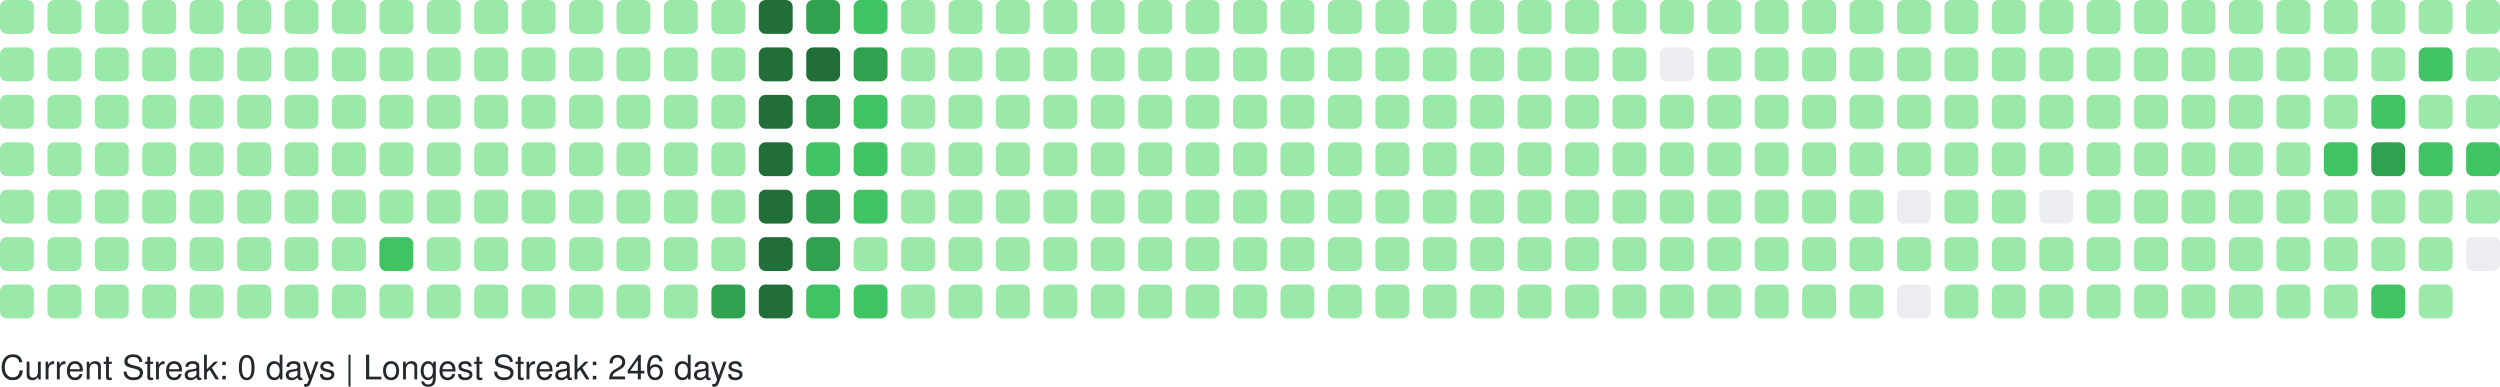
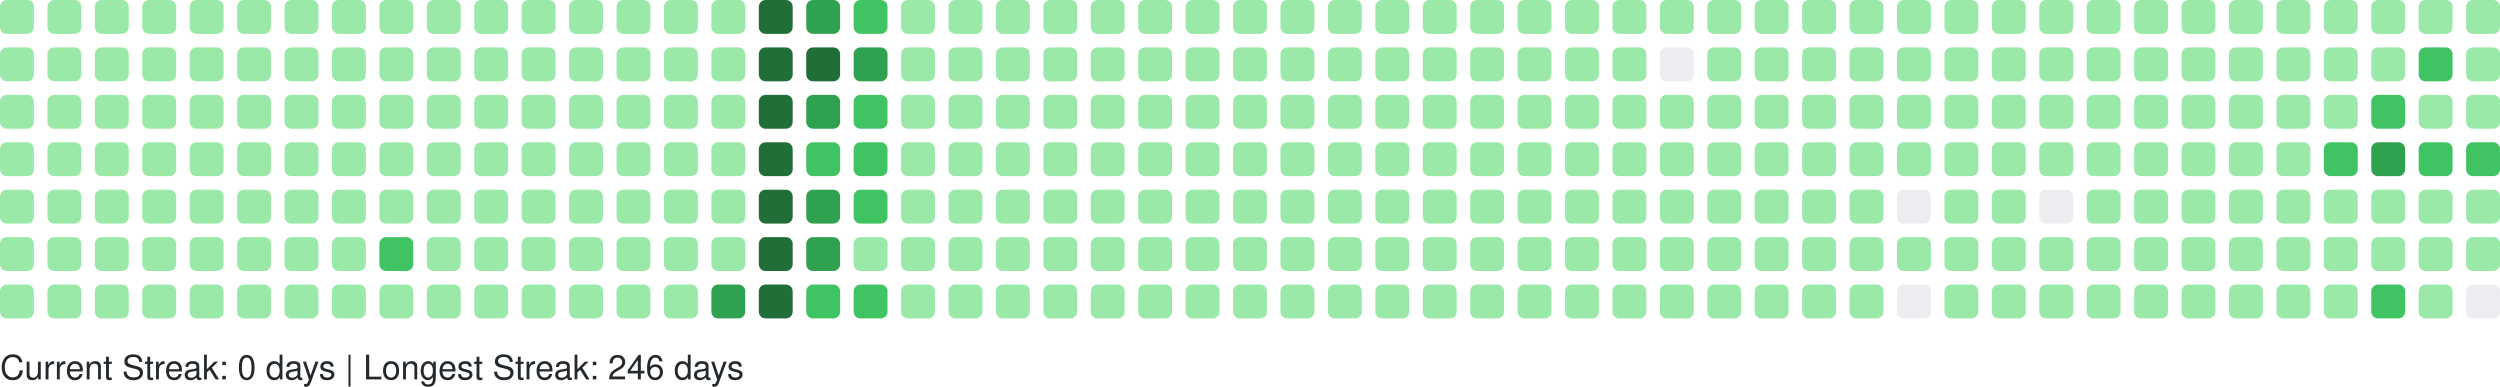
<svg xmlns="http://www.w3.org/2000/svg" width="738" height="114" viewBox="0 0 738 114" role="img" aria-label="GitHub Contributions Heatmap">
  <style>
    text { font-family: -apple-system, BlinkMacSystemFont, "Segoe UI", Helvetica, Arial, sans-serif; font-size: 10px; fill: #24292e; }
  </style>
  <g>
    <rect x="0" y="0" width="10" height="10" rx="2" ry="2" fill="#9be9a8" role="img" aria-label="1 contributions on 2025-10-26">
      </rect>
    <rect x="0" y="14" width="10" height="10" rx="2" ry="2" fill="#9be9a8" role="img" aria-label="1 contributions on 2025-10-27">
      </rect>
    <rect x="0" y="28" width="10" height="10" rx="2" ry="2" fill="#9be9a8" role="img" aria-label="2 contributions on 2025-10-28">
      </rect>
    <rect x="0" y="42" width="10" height="10" rx="2" ry="2" fill="#9be9a8" role="img" aria-label="1 contributions on 2025-10-29">
      </rect>
    <rect x="0" y="56" width="10" height="10" rx="2" ry="2" fill="#9be9a8" role="img" aria-label="2 contributions on 2025-10-30">
      </rect>
    <rect x="0" y="70" width="10" height="10" rx="2" ry="2" fill="#9be9a8" role="img" aria-label="1 contributions on 2025-10-31">
      </rect>
    <rect x="0" y="84" width="10" height="10" rx="2" ry="2" fill="#9be9a8" role="img" aria-label="6 contributions on 2025-11-01">
      </rect>
    <rect x="14" y="0" width="10" height="10" rx="2" ry="2" fill="#9be9a8" role="img" aria-label="1 contributions on 2025-11-02">
      </rect>
    <rect x="14" y="14" width="10" height="10" rx="2" ry="2" fill="#9be9a8" role="img" aria-label="1 contributions on 2025-11-03">
      </rect>
    <rect x="14" y="28" width="10" height="10" rx="2" ry="2" fill="#9be9a8" role="img" aria-label="2 contributions on 2025-11-04">
      </rect>
    <rect x="14" y="42" width="10" height="10" rx="2" ry="2" fill="#9be9a8" role="img" aria-label="1 contributions on 2025-11-05">
      </rect>
    <rect x="14" y="56" width="10" height="10" rx="2" ry="2" fill="#9be9a8" role="img" aria-label="1 contributions on 2025-11-06">
      </rect>
    <rect x="14" y="70" width="10" height="10" rx="2" ry="2" fill="#9be9a8" role="img" aria-label="1 contributions on 2025-11-07">
      </rect>
    <rect x="14" y="84" width="10" height="10" rx="2" ry="2" fill="#9be9a8" role="img" aria-label="1 contributions on 2025-11-08">
      </rect>
    <rect x="28" y="0" width="10" height="10" rx="2" ry="2" fill="#9be9a8" role="img" aria-label="2 contributions on 2025-11-09">
      </rect>
    <rect x="28" y="14" width="10" height="10" rx="2" ry="2" fill="#9be9a8" role="img" aria-label="1 contributions on 2025-11-10">
      </rect>
    <rect x="28" y="28" width="10" height="10" rx="2" ry="2" fill="#9be9a8" role="img" aria-label="1 contributions on 2025-11-11">
      </rect>
    <rect x="28" y="42" width="10" height="10" rx="2" ry="2" fill="#9be9a8" role="img" aria-label="1 contributions on 2025-11-12">
      </rect>
    <rect x="28" y="56" width="10" height="10" rx="2" ry="2" fill="#9be9a8" role="img" aria-label="1 contributions on 2025-11-13">
      </rect>
    <rect x="28" y="70" width="10" height="10" rx="2" ry="2" fill="#9be9a8" role="img" aria-label="11 contributions on 2025-11-14">
      </rect>
    <rect x="28" y="84" width="10" height="10" rx="2" ry="2" fill="#9be9a8" role="img" aria-label="1 contributions on 2025-11-15">
      </rect>
    <rect x="42" y="0" width="10" height="10" rx="2" ry="2" fill="#9be9a8" role="img" aria-label="2 contributions on 2025-11-16">
      </rect>
    <rect x="42" y="14" width="10" height="10" rx="2" ry="2" fill="#9be9a8" role="img" aria-label="2 contributions on 2025-11-17">
      </rect>
    <rect x="42" y="28" width="10" height="10" rx="2" ry="2" fill="#9be9a8" role="img" aria-label="1 contributions on 2025-11-18">
      </rect>
    <rect x="42" y="42" width="10" height="10" rx="2" ry="2" fill="#9be9a8" role="img" aria-label="2 contributions on 2025-11-19">
      </rect>
    <rect x="42" y="56" width="10" height="10" rx="2" ry="2" fill="#9be9a8" role="img" aria-label="1 contributions on 2025-11-20">
      </rect>
    <rect x="42" y="70" width="10" height="10" rx="2" ry="2" fill="#9be9a8" role="img" aria-label="1 contributions on 2025-11-21">
      </rect>
    <rect x="42" y="84" width="10" height="10" rx="2" ry="2" fill="#9be9a8" role="img" aria-label="1 contributions on 2025-11-22">
      </rect>
    <rect x="56" y="0" width="10" height="10" rx="2" ry="2" fill="#9be9a8" role="img" aria-label="1 contributions on 2025-11-23">
      </rect>
    <rect x="56" y="14" width="10" height="10" rx="2" ry="2" fill="#9be9a8" role="img" aria-label="2 contributions on 2025-11-24">
      </rect>
    <rect x="56" y="28" width="10" height="10" rx="2" ry="2" fill="#9be9a8" role="img" aria-label="1 contributions on 2025-11-25">
      </rect>
    <rect x="56" y="42" width="10" height="10" rx="2" ry="2" fill="#9be9a8" role="img" aria-label="1 contributions on 2025-11-26">
      </rect>
    <rect x="56" y="56" width="10" height="10" rx="2" ry="2" fill="#9be9a8" role="img" aria-label="1 contributions on 2025-11-27">
      </rect>
    <rect x="56" y="70" width="10" height="10" rx="2" ry="2" fill="#9be9a8" role="img" aria-label="1 contributions on 2025-11-28">
      </rect>
    <rect x="56" y="84" width="10" height="10" rx="2" ry="2" fill="#9be9a8" role="img" aria-label="1 contributions on 2025-11-29">
      </rect>
    <rect x="70" y="0" width="10" height="10" rx="2" ry="2" fill="#9be9a8" role="img" aria-label="1 contributions on 2025-11-30">
      </rect>
    <rect x="70" y="14" width="10" height="10" rx="2" ry="2" fill="#9be9a8" role="img" aria-label="2 contributions on 2025-12-01">
      </rect>
    <rect x="70" y="28" width="10" height="10" rx="2" ry="2" fill="#9be9a8" role="img" aria-label="1 contributions on 2025-12-02">
      </rect>
    <rect x="70" y="42" width="10" height="10" rx="2" ry="2" fill="#9be9a8" role="img" aria-label="1 contributions on 2025-12-03">
      </rect>
    <rect x="70" y="56" width="10" height="10" rx="2" ry="2" fill="#9be9a8" role="img" aria-label="1 contributions on 2025-12-04">
      </rect>
    <rect x="70" y="70" width="10" height="10" rx="2" ry="2" fill="#9be9a8" role="img" aria-label="2 contributions on 2025-12-05">
      </rect>
    <rect x="70" y="84" width="10" height="10" rx="2" ry="2" fill="#9be9a8" role="img" aria-label="1 contributions on 2025-12-06">
      </rect>
    <rect x="84" y="0" width="10" height="10" rx="2" ry="2" fill="#9be9a8" role="img" aria-label="1 contributions on 2025-12-07">
      </rect>
    <rect x="84" y="14" width="10" height="10" rx="2" ry="2" fill="#9be9a8" role="img" aria-label="1 contributions on 2025-12-08">
      </rect>
    <rect x="84" y="28" width="10" height="10" rx="2" ry="2" fill="#9be9a8" role="img" aria-label="1 contributions on 2025-12-09">
      </rect>
    <rect x="84" y="42" width="10" height="10" rx="2" ry="2" fill="#9be9a8" role="img" aria-label="2 contributions on 2025-12-10">
      </rect>
    <rect x="84" y="56" width="10" height="10" rx="2" ry="2" fill="#9be9a8" role="img" aria-label="12 contributions on 2025-12-11">
      </rect>
    <rect x="84" y="70" width="10" height="10" rx="2" ry="2" fill="#9be9a8" role="img" aria-label="2 contributions on 2025-12-12">
      </rect>
    <rect x="84" y="84" width="10" height="10" rx="2" ry="2" fill="#9be9a8" role="img" aria-label="1 contributions on 2025-12-13">
      </rect>
    <rect x="98" y="0" width="10" height="10" rx="2" ry="2" fill="#9be9a8" role="img" aria-label="1 contributions on 2025-12-14">
      </rect>
    <rect x="98" y="14" width="10" height="10" rx="2" ry="2" fill="#9be9a8" role="img" aria-label="2 contributions on 2025-12-15">
      </rect>
    <rect x="98" y="28" width="10" height="10" rx="2" ry="2" fill="#9be9a8" role="img" aria-label="1 contributions on 2025-12-16">
      </rect>
    <rect x="98" y="42" width="10" height="10" rx="2" ry="2" fill="#9be9a8" role="img" aria-label="1 contributions on 2025-12-17">
      </rect>
    <rect x="98" y="56" width="10" height="10" rx="2" ry="2" fill="#9be9a8" role="img" aria-label="1 contributions on 2025-12-18">
      </rect>
    <rect x="98" y="70" width="10" height="10" rx="2" ry="2" fill="#9be9a8" role="img" aria-label="1 contributions on 2025-12-19">
      </rect>
    <rect x="98" y="84" width="10" height="10" rx="2" ry="2" fill="#9be9a8" role="img" aria-label="1 contributions on 2025-12-20">
      </rect>
    <rect x="112" y="0" width="10" height="10" rx="2" ry="2" fill="#9be9a8" role="img" aria-label="1 contributions on 2025-12-21">
      </rect>
    <rect x="112" y="14" width="10" height="10" rx="2" ry="2" fill="#9be9a8" role="img" aria-label="2 contributions on 2025-12-22">
      </rect>
    <rect x="112" y="28" width="10" height="10" rx="2" ry="2" fill="#9be9a8" role="img" aria-label="11 contributions on 2025-12-23">
      </rect>
    <rect x="112" y="42" width="10" height="10" rx="2" ry="2" fill="#9be9a8" role="img" aria-label="29 contributions on 2025-12-24">
      </rect>
    <rect x="112" y="56" width="10" height="10" rx="2" ry="2" fill="#9be9a8" role="img" aria-label="25 contributions on 2025-12-25">
      </rect>
    <rect x="112" y="70" width="10" height="10" rx="2" ry="2" fill="#40c463" role="img" aria-label="64 contributions on 2025-12-26">
      </rect>
    <rect x="112" y="84" width="10" height="10" rx="2" ry="2" fill="#9be9a8" role="img" aria-label="1 contributions on 2025-12-27">
      </rect>
    <rect x="126" y="0" width="10" height="10" rx="2" ry="2" fill="#9be9a8" role="img" aria-label="1 contributions on 2025-12-28">
      </rect>
    <rect x="126" y="14" width="10" height="10" rx="2" ry="2" fill="#9be9a8" role="img" aria-label="2 contributions on 2025-12-29">
      </rect>
    <rect x="126" y="28" width="10" height="10" rx="2" ry="2" fill="#9be9a8" role="img" aria-label="1 contributions on 2025-12-30">
      </rect>
    <rect x="126" y="42" width="10" height="10" rx="2" ry="2" fill="#9be9a8" role="img" aria-label="1 contributions on 2025-12-31">
      </rect>
    <rect x="126" y="56" width="10" height="10" rx="2" ry="2" fill="#9be9a8" role="img" aria-label="1 contributions on 2026-01-01">
      </rect>
    <rect x="126" y="70" width="10" height="10" rx="2" ry="2" fill="#9be9a8" role="img" aria-label="1 contributions on 2026-01-02">
      </rect>
    <rect x="126" y="84" width="10" height="10" rx="2" ry="2" fill="#9be9a8" role="img" aria-label="2 contributions on 2026-01-03">
      </rect>
    <rect x="140" y="0" width="10" height="10" rx="2" ry="2" fill="#9be9a8" role="img" aria-label="1 contributions on 2026-01-04">
      </rect>
    <rect x="140" y="14" width="10" height="10" rx="2" ry="2" fill="#9be9a8" role="img" aria-label="2 contributions on 2026-01-05">
      </rect>
    <rect x="140" y="28" width="10" height="10" rx="2" ry="2" fill="#9be9a8" role="img" aria-label="1 contributions on 2026-01-06">
      </rect>
    <rect x="140" y="42" width="10" height="10" rx="2" ry="2" fill="#9be9a8" role="img" aria-label="2 contributions on 2026-01-07">
      </rect>
    <rect x="140" y="56" width="10" height="10" rx="2" ry="2" fill="#9be9a8" role="img" aria-label="2 contributions on 2026-01-08">
      </rect>
    <rect x="140" y="70" width="10" height="10" rx="2" ry="2" fill="#9be9a8" role="img" aria-label="1 contributions on 2026-01-09">
      </rect>
    <rect x="140" y="84" width="10" height="10" rx="2" ry="2" fill="#9be9a8" role="img" aria-label="1 contributions on 2026-01-10">
      </rect>
    <rect x="154" y="0" width="10" height="10" rx="2" ry="2" fill="#9be9a8" role="img" aria-label="1 contributions on 2026-01-11">
      </rect>
    <rect x="154" y="14" width="10" height="10" rx="2" ry="2" fill="#9be9a8" role="img" aria-label="3 contributions on 2026-01-12">
      </rect>
    <rect x="154" y="28" width="10" height="10" rx="2" ry="2" fill="#9be9a8" role="img" aria-label="16 contributions on 2026-01-13">
      </rect>
    <rect x="154" y="42" width="10" height="10" rx="2" ry="2" fill="#9be9a8" role="img" aria-label="2 contributions on 2026-01-14">
      </rect>
    <rect x="154" y="56" width="10" height="10" rx="2" ry="2" fill="#9be9a8" role="img" aria-label="6 contributions on 2026-01-15">
      </rect>
    <rect x="154" y="70" width="10" height="10" rx="2" ry="2" fill="#9be9a8" role="img" aria-label="18 contributions on 2026-01-16">
      </rect>
    <rect x="154" y="84" width="10" height="10" rx="2" ry="2" fill="#9be9a8" role="img" aria-label="1 contributions on 2026-01-17">
      </rect>
    <rect x="168" y="0" width="10" height="10" rx="2" ry="2" fill="#9be9a8" role="img" aria-label="1 contributions on 2026-01-18">
      </rect>
    <rect x="168" y="14" width="10" height="10" rx="2" ry="2" fill="#9be9a8" role="img" aria-label="2 contributions on 2026-01-19">
      </rect>
    <rect x="168" y="28" width="10" height="10" rx="2" ry="2" fill="#9be9a8" role="img" aria-label="1 contributions on 2026-01-20">
      </rect>
    <rect x="168" y="42" width="10" height="10" rx="2" ry="2" fill="#9be9a8" role="img" aria-label="2 contributions on 2026-01-21">
      </rect>
    <rect x="168" y="56" width="10" height="10" rx="2" ry="2" fill="#9be9a8" role="img" aria-label="2 contributions on 2026-01-22">
      </rect>
    <rect x="168" y="70" width="10" height="10" rx="2" ry="2" fill="#9be9a8" role="img" aria-label="3 contributions on 2026-01-23">
      </rect>
    <rect x="168" y="84" width="10" height="10" rx="2" ry="2" fill="#9be9a8" role="img" aria-label="2 contributions on 2026-01-24">
      </rect>
    <rect x="182" y="0" width="10" height="10" rx="2" ry="2" fill="#9be9a8" role="img" aria-label="2 contributions on 2026-01-25">
      </rect>
    <rect x="182" y="14" width="10" height="10" rx="2" ry="2" fill="#9be9a8" role="img" aria-label="2 contributions on 2026-01-26">
      </rect>
    <rect x="182" y="28" width="10" height="10" rx="2" ry="2" fill="#9be9a8" role="img" aria-label="1 contributions on 2026-01-27">
      </rect>
    <rect x="182" y="42" width="10" height="10" rx="2" ry="2" fill="#9be9a8" role="img" aria-label="2 contributions on 2026-01-28">
      </rect>
    <rect x="182" y="56" width="10" height="10" rx="2" ry="2" fill="#9be9a8" role="img" aria-label="4 contributions on 2026-01-29">
      </rect>
    <rect x="182" y="70" width="10" height="10" rx="2" ry="2" fill="#9be9a8" role="img" aria-label="36 contributions on 2026-01-30">
      </rect>
    <rect x="182" y="84" width="10" height="10" rx="2" ry="2" fill="#9be9a8" role="img" aria-label="1 contributions on 2026-01-31">
      </rect>
    <rect x="196" y="0" width="10" height="10" rx="2" ry="2" fill="#9be9a8" role="img" aria-label="2 contributions on 2026-02-01">
      </rect>
    <rect x="196" y="14" width="10" height="10" rx="2" ry="2" fill="#9be9a8" role="img" aria-label="3 contributions on 2026-02-02">
      </rect>
    <rect x="196" y="28" width="10" height="10" rx="2" ry="2" fill="#9be9a8" role="img" aria-label="1 contributions on 2026-02-03">
      </rect>
    <rect x="196" y="42" width="10" height="10" rx="2" ry="2" fill="#9be9a8" role="img" aria-label="2 contributions on 2026-02-04">
      </rect>
    <rect x="196" y="56" width="10" height="10" rx="2" ry="2" fill="#9be9a8" role="img" aria-label="2 contributions on 2026-02-05">
      </rect>
    <rect x="196" y="70" width="10" height="10" rx="2" ry="2" fill="#9be9a8" role="img" aria-label="1 contributions on 2026-02-06">
      </rect>
    <rect x="196" y="84" width="10" height="10" rx="2" ry="2" fill="#9be9a8" role="img" aria-label="3 contributions on 2026-02-07">
      </rect>
    <rect x="210" y="0" width="10" height="10" rx="2" ry="2" fill="#9be9a8" role="img" aria-label="2 contributions on 2026-02-08">
      </rect>
    <rect x="210" y="14" width="10" height="10" rx="2" ry="2" fill="#9be9a8" role="img" aria-label="4 contributions on 2026-02-09">
      </rect>
    <rect x="210" y="28" width="10" height="10" rx="2" ry="2" fill="#9be9a8" role="img" aria-label="2 contributions on 2026-02-10">
      </rect>
    <rect x="210" y="42" width="10" height="10" rx="2" ry="2" fill="#9be9a8" role="img" aria-label="3 contributions on 2026-02-11">
      </rect>
    <rect x="210" y="56" width="10" height="10" rx="2" ry="2" fill="#9be9a8" role="img" aria-label="2 contributions on 2026-02-12">
      </rect>
    <rect x="210" y="70" width="10" height="10" rx="2" ry="2" fill="#9be9a8" role="img" aria-label="5 contributions on 2026-02-13">
      </rect>
    <rect x="210" y="84" width="10" height="10" rx="2" ry="2" fill="#30a14e" role="img" aria-label="130 contributions on 2026-02-14">
      </rect>
    <rect x="224" y="0" width="10" height="10" rx="2" ry="2" fill="#216e39" role="img" aria-label="259 contributions on 2026-02-15">
      </rect>
    <rect x="224" y="14" width="10" height="10" rx="2" ry="2" fill="#216e39" role="img" aria-label="265 contributions on 2026-02-16">
      </rect>
    <rect x="224" y="28" width="10" height="10" rx="2" ry="2" fill="#216e39" role="img" aria-label="202 contributions on 2026-02-17">
      </rect>
    <rect x="224" y="42" width="10" height="10" rx="2" ry="2" fill="#216e39" role="img" aria-label="175 contributions on 2026-02-18">
      </rect>
    <rect x="224" y="56" width="10" height="10" rx="2" ry="2" fill="#216e39" role="img" aria-label="204 contributions on 2026-02-19">
      </rect>
    <rect x="224" y="70" width="10" height="10" rx="2" ry="2" fill="#216e39" role="img" aria-label="192 contributions on 2026-02-20">
      </rect>
    <rect x="224" y="84" width="10" height="10" rx="2" ry="2" fill="#216e39" role="img" aria-label="225 contributions on 2026-02-21">
      </rect>
    <rect x="238" y="0" width="10" height="10" rx="2" ry="2" fill="#30a14e" role="img" aria-label="159 contributions on 2026-02-22">
      </rect>
    <rect x="238" y="14" width="10" height="10" rx="2" ry="2" fill="#216e39" role="img" aria-label="170 contributions on 2026-02-23">
      </rect>
    <rect x="238" y="28" width="10" height="10" rx="2" ry="2" fill="#30a14e" role="img" aria-label="136 contributions on 2026-02-24">
      </rect>
    <rect x="238" y="42" width="10" height="10" rx="2" ry="2" fill="#40c463" role="img" aria-label="63 contributions on 2026-02-25">
      </rect>
    <rect x="238" y="56" width="10" height="10" rx="2" ry="2" fill="#30a14e" role="img" aria-label="124 contributions on 2026-02-26">
      </rect>
    <rect x="238" y="70" width="10" height="10" rx="2" ry="2" fill="#30a14e" role="img" aria-label="141 contributions on 2026-02-27">
      </rect>
    <rect x="238" y="84" width="10" height="10" rx="2" ry="2" fill="#40c463" role="img" aria-label="86 contributions on 2026-02-28">
      </rect>
    <rect x="252" y="0" width="10" height="10" rx="2" ry="2" fill="#40c463" role="img" aria-label="93 contributions on 2026-03-01">
      </rect>
    <rect x="252" y="14" width="10" height="10" rx="2" ry="2" fill="#30a14e" role="img" aria-label="115 contributions on 2026-03-02">
      </rect>
    <rect x="252" y="28" width="10" height="10" rx="2" ry="2" fill="#40c463" role="img" aria-label="86 contributions on 2026-03-03">
      </rect>
    <rect x="252" y="42" width="10" height="10" rx="2" ry="2" fill="#40c463" role="img" aria-label="75 contributions on 2026-03-04">
      </rect>
    <rect x="252" y="56" width="10" height="10" rx="2" ry="2" fill="#40c463" role="img" aria-label="67 contributions on 2026-03-05">
      </rect>
    <rect x="252" y="70" width="10" height="10" rx="2" ry="2" fill="#9be9a8" role="img" aria-label="29 contributions on 2026-03-06">
      </rect>
    <rect x="252" y="84" width="10" height="10" rx="2" ry="2" fill="#40c463" role="img" aria-label="70 contributions on 2026-03-07">
      </rect>
    <rect x="266" y="0" width="10" height="10" rx="2" ry="2" fill="#9be9a8" role="img" aria-label="13 contributions on 2026-03-08">
      </rect>
    <rect x="266" y="14" width="10" height="10" rx="2" ry="2" fill="#9be9a8" role="img" aria-label="49 contributions on 2026-03-09">
      </rect>
    <rect x="266" y="28" width="10" height="10" rx="2" ry="2" fill="#9be9a8" role="img" aria-label="48 contributions on 2026-03-10">
      </rect>
    <rect x="266" y="42" width="10" height="10" rx="2" ry="2" fill="#9be9a8" role="img" aria-label="16 contributions on 2026-03-11">
      </rect>
    <rect x="266" y="56" width="10" height="10" rx="2" ry="2" fill="#9be9a8" role="img" aria-label="1 contributions on 2026-03-12">
      </rect>
    <rect x="266" y="70" width="10" height="10" rx="2" ry="2" fill="#9be9a8" role="img" aria-label="23 contributions on 2026-03-13">
      </rect>
    <rect x="266" y="84" width="10" height="10" rx="2" ry="2" fill="#9be9a8" role="img" aria-label="2 contributions on 2026-03-14">
      </rect>
    <rect x="280" y="0" width="10" height="10" rx="2" ry="2" fill="#9be9a8" role="img" aria-label="1 contributions on 2026-03-15">
      </rect>
    <rect x="280" y="14" width="10" height="10" rx="2" ry="2" fill="#9be9a8" role="img" aria-label="2 contributions on 2026-03-16">
      </rect>
    <rect x="280" y="28" width="10" height="10" rx="2" ry="2" fill="#9be9a8" role="img" aria-label="1 contributions on 2026-03-17">
      </rect>
    <rect x="280" y="42" width="10" height="10" rx="2" ry="2" fill="#9be9a8" role="img" aria-label="1 contributions on 2026-03-18">
      </rect>
    <rect x="280" y="56" width="10" height="10" rx="2" ry="2" fill="#9be9a8" role="img" aria-label="1 contributions on 2026-03-19">
      </rect>
    <rect x="280" y="70" width="10" height="10" rx="2" ry="2" fill="#9be9a8" role="img" aria-label="1 contributions on 2026-03-20">
      </rect>
    <rect x="280" y="84" width="10" height="10" rx="2" ry="2" fill="#9be9a8" role="img" aria-label="2 contributions on 2026-03-21">
      </rect>
    <rect x="294" y="0" width="10" height="10" rx="2" ry="2" fill="#9be9a8" role="img" aria-label="1 contributions on 2026-03-22">
      </rect>
    <rect x="294" y="14" width="10" height="10" rx="2" ry="2" fill="#9be9a8" role="img" aria-label="2 contributions on 2026-03-23">
      </rect>
    <rect x="294" y="28" width="10" height="10" rx="2" ry="2" fill="#9be9a8" role="img" aria-label="2 contributions on 2026-03-24">
      </rect>
    <rect x="294" y="42" width="10" height="10" rx="2" ry="2" fill="#9be9a8" role="img" aria-label="2 contributions on 2026-03-25">
      </rect>
    <rect x="294" y="56" width="10" height="10" rx="2" ry="2" fill="#9be9a8" role="img" aria-label="1 contributions on 2026-03-26">
      </rect>
    <rect x="294" y="70" width="10" height="10" rx="2" ry="2" fill="#9be9a8" role="img" aria-label="1 contributions on 2026-03-27">
      </rect>
    <rect x="294" y="84" width="10" height="10" rx="2" ry="2" fill="#9be9a8" role="img" aria-label="1 contributions on 2026-03-28">
      </rect>
    <rect x="308" y="0" width="10" height="10" rx="2" ry="2" fill="#9be9a8" role="img" aria-label="1 contributions on 2026-03-29">
      </rect>
    <rect x="308" y="14" width="10" height="10" rx="2" ry="2" fill="#9be9a8" role="img" aria-label="2 contributions on 2026-03-30">
      </rect>
    <rect x="308" y="28" width="10" height="10" rx="2" ry="2" fill="#9be9a8" role="img" aria-label="1 contributions on 2026-03-31">
      </rect>
    <rect x="308" y="42" width="10" height="10" rx="2" ry="2" fill="#9be9a8" role="img" aria-label="2 contributions on 2026-04-01">
      </rect>
    <rect x="308" y="56" width="10" height="10" rx="2" ry="2" fill="#9be9a8" role="img" aria-label="2 contributions on 2026-04-02">
      </rect>
    <rect x="308" y="70" width="10" height="10" rx="2" ry="2" fill="#9be9a8" role="img" aria-label="2 contributions on 2026-04-03">
      </rect>
    <rect x="308" y="84" width="10" height="10" rx="2" ry="2" fill="#9be9a8" role="img" aria-label="1 contributions on 2026-04-04">
      </rect>
    <rect x="322" y="0" width="10" height="10" rx="2" ry="2" fill="#9be9a8" role="img" aria-label="2 contributions on 2026-04-05">
      </rect>
    <rect x="322" y="14" width="10" height="10" rx="2" ry="2" fill="#9be9a8" role="img" aria-label="2 contributions on 2026-04-06">
      </rect>
    <rect x="322" y="28" width="10" height="10" rx="2" ry="2" fill="#9be9a8" role="img" aria-label="1 contributions on 2026-04-07">
      </rect>
    <rect x="322" y="42" width="10" height="10" rx="2" ry="2" fill="#9be9a8" role="img" aria-label="1 contributions on 2026-04-08">
      </rect>
    <rect x="322" y="56" width="10" height="10" rx="2" ry="2" fill="#9be9a8" role="img" aria-label="1 contributions on 2026-04-09">
      </rect>
    <rect x="322" y="70" width="10" height="10" rx="2" ry="2" fill="#9be9a8" role="img" aria-label="2 contributions on 2026-04-10">
      </rect>
    <rect x="322" y="84" width="10" height="10" rx="2" ry="2" fill="#9be9a8" role="img" aria-label="1 contributions on 2026-04-11">
      </rect>
    <rect x="336" y="0" width="10" height="10" rx="2" ry="2" fill="#9be9a8" role="img" aria-label="2 contributions on 2026-04-12">
      </rect>
    <rect x="336" y="14" width="10" height="10" rx="2" ry="2" fill="#9be9a8" role="img" aria-label="2 contributions on 2026-04-13">
      </rect>
    <rect x="336" y="28" width="10" height="10" rx="2" ry="2" fill="#9be9a8" role="img" aria-label="1 contributions on 2026-04-14">
      </rect>
    <rect x="336" y="42" width="10" height="10" rx="2" ry="2" fill="#9be9a8" role="img" aria-label="1 contributions on 2026-04-15">
      </rect>
    <rect x="336" y="56" width="10" height="10" rx="2" ry="2" fill="#9be9a8" role="img" aria-label="2 contributions on 2026-04-16">
      </rect>
    <rect x="336" y="70" width="10" height="10" rx="2" ry="2" fill="#9be9a8" role="img" aria-label="1 contributions on 2026-04-17">
      </rect>
    <rect x="336" y="84" width="10" height="10" rx="2" ry="2" fill="#9be9a8" role="img" aria-label="2 contributions on 2026-04-18">
      </rect>
    <rect x="350" y="0" width="10" height="10" rx="2" ry="2" fill="#9be9a8" role="img" aria-label="1 contributions on 2026-04-19">
      </rect>
    <rect x="350" y="14" width="10" height="10" rx="2" ry="2" fill="#9be9a8" role="img" aria-label="2 contributions on 2026-04-20">
      </rect>
    <rect x="350" y="28" width="10" height="10" rx="2" ry="2" fill="#9be9a8" role="img" aria-label="2 contributions on 2026-04-21">
      </rect>
    <rect x="350" y="42" width="10" height="10" rx="2" ry="2" fill="#9be9a8" role="img" aria-label="1 contributions on 2026-04-22">
      </rect>
    <rect x="350" y="56" width="10" height="10" rx="2" ry="2" fill="#9be9a8" role="img" aria-label="1 contributions on 2026-04-23">
      </rect>
    <rect x="350" y="70" width="10" height="10" rx="2" ry="2" fill="#9be9a8" role="img" aria-label="6 contributions on 2026-04-24">
      </rect>
    <rect x="350" y="84" width="10" height="10" rx="2" ry="2" fill="#9be9a8" role="img" aria-label="1 contributions on 2026-04-25">
      </rect>
    <rect x="364" y="0" width="10" height="10" rx="2" ry="2" fill="#9be9a8" role="img" aria-label="1 contributions on 2026-04-26">
      </rect>
    <rect x="364" y="14" width="10" height="10" rx="2" ry="2" fill="#9be9a8" role="img" aria-label="2 contributions on 2026-04-27">
      </rect>
    <rect x="364" y="28" width="10" height="10" rx="2" ry="2" fill="#9be9a8" role="img" aria-label="1 contributions on 2026-04-28">
      </rect>
    <rect x="364" y="42" width="10" height="10" rx="2" ry="2" fill="#9be9a8" role="img" aria-label="1 contributions on 2026-04-29">
      </rect>
    <rect x="364" y="56" width="10" height="10" rx="2" ry="2" fill="#9be9a8" role="img" aria-label="2 contributions on 2026-04-30">
      </rect>
    <rect x="364" y="70" width="10" height="10" rx="2" ry="2" fill="#9be9a8" role="img" aria-label="1 contributions on 2026-05-01">
      </rect>
    <rect x="364" y="84" width="10" height="10" rx="2" ry="2" fill="#9be9a8" role="img" aria-label="1 contributions on 2026-05-02">
      </rect>
    <rect x="378" y="0" width="10" height="10" rx="2" ry="2" fill="#9be9a8" role="img" aria-label="2 contributions on 2026-05-03">
      </rect>
    <rect x="378" y="14" width="10" height="10" rx="2" ry="2" fill="#9be9a8" role="img" aria-label="2 contributions on 2026-05-04">
      </rect>
    <rect x="378" y="28" width="10" height="10" rx="2" ry="2" fill="#9be9a8" role="img" aria-label="1 contributions on 2026-05-05">
      </rect>
    <rect x="378" y="42" width="10" height="10" rx="2" ry="2" fill="#9be9a8" role="img" aria-label="2 contributions on 2026-05-06">
      </rect>
    <rect x="378" y="56" width="10" height="10" rx="2" ry="2" fill="#9be9a8" role="img" aria-label="1 contributions on 2026-05-07">
      </rect>
    <rect x="378" y="70" width="10" height="10" rx="2" ry="2" fill="#9be9a8" role="img" aria-label="1 contributions on 2026-05-08">
      </rect>
    <rect x="378" y="84" width="10" height="10" rx="2" ry="2" fill="#9be9a8" role="img" aria-label="1 contributions on 2026-05-09">
      </rect>
    <rect x="392" y="0" width="10" height="10" rx="2" ry="2" fill="#9be9a8" role="img" aria-label="1 contributions on 2026-05-10">
      </rect>
    <rect x="392" y="14" width="10" height="10" rx="2" ry="2" fill="#9be9a8" role="img" aria-label="3 contributions on 2026-05-11">
      </rect>
    <rect x="392" y="28" width="10" height="10" rx="2" ry="2" fill="#9be9a8" role="img" aria-label="2 contributions on 2026-05-12">
      </rect>
    <rect x="392" y="42" width="10" height="10" rx="2" ry="2" fill="#9be9a8" role="img" aria-label="1 contributions on 2026-05-13">
      </rect>
    <rect x="392" y="56" width="10" height="10" rx="2" ry="2" fill="#9be9a8" role="img" aria-label="1 contributions on 2026-05-14">
      </rect>
    <rect x="392" y="70" width="10" height="10" rx="2" ry="2" fill="#9be9a8" role="img" aria-label="1 contributions on 2026-05-15">
      </rect>
    <rect x="392" y="84" width="10" height="10" rx="2" ry="2" fill="#9be9a8" role="img" aria-label="1 contributions on 2026-05-16">
      </rect>
    <rect x="406" y="0" width="10" height="10" rx="2" ry="2" fill="#9be9a8" role="img" aria-label="1 contributions on 2026-05-17">
      </rect>
    <rect x="406" y="14" width="10" height="10" rx="2" ry="2" fill="#9be9a8" role="img" aria-label="3 contributions on 2026-05-18">
      </rect>
    <rect x="406" y="28" width="10" height="10" rx="2" ry="2" fill="#9be9a8" role="img" aria-label="1 contributions on 2026-05-19">
      </rect>
    <rect x="406" y="42" width="10" height="10" rx="2" ry="2" fill="#9be9a8" role="img" aria-label="8 contributions on 2026-05-20">
      </rect>
    <rect x="406" y="56" width="10" height="10" rx="2" ry="2" fill="#9be9a8" role="img" aria-label="1 contributions on 2026-05-21">
      </rect>
    <rect x="406" y="70" width="10" height="10" rx="2" ry="2" fill="#9be9a8" role="img" aria-label="1 contributions on 2026-05-22">
      </rect>
    <rect x="406" y="84" width="10" height="10" rx="2" ry="2" fill="#9be9a8" role="img" aria-label="1 contributions on 2026-05-23">
      </rect>
    <rect x="420" y="0" width="10" height="10" rx="2" ry="2" fill="#9be9a8" role="img" aria-label="1 contributions on 2026-05-24">
      </rect>
    <rect x="420" y="14" width="10" height="10" rx="2" ry="2" fill="#9be9a8" role="img" aria-label="2 contributions on 2026-05-25">
      </rect>
    <rect x="420" y="28" width="10" height="10" rx="2" ry="2" fill="#9be9a8" role="img" aria-label="1 contributions on 2026-05-26">
      </rect>
    <rect x="420" y="42" width="10" height="10" rx="2" ry="2" fill="#9be9a8" role="img" aria-label="2 contributions on 2026-05-27">
      </rect>
    <rect x="420" y="56" width="10" height="10" rx="2" ry="2" fill="#9be9a8" role="img" aria-label="3 contributions on 2026-05-28">
      </rect>
    <rect x="420" y="70" width="10" height="10" rx="2" ry="2" fill="#9be9a8" role="img" aria-label="1 contributions on 2026-05-29">
      </rect>
    <rect x="420" y="84" width="10" height="10" rx="2" ry="2" fill="#9be9a8" role="img" aria-label="1 contributions on 2026-05-30">
      </rect>
    <rect x="434" y="0" width="10" height="10" rx="2" ry="2" fill="#9be9a8" role="img" aria-label="2 contributions on 2026-05-31">
      </rect>
    <rect x="434" y="14" width="10" height="10" rx="2" ry="2" fill="#9be9a8" role="img" aria-label="3 contributions on 2026-06-01">
      </rect>
    <rect x="434" y="28" width="10" height="10" rx="2" ry="2" fill="#9be9a8" role="img" aria-label="4 contributions on 2026-06-02">
      </rect>
    <rect x="434" y="42" width="10" height="10" rx="2" ry="2" fill="#9be9a8" role="img" aria-label="1 contributions on 2026-06-03">
      </rect>
    <rect x="434" y="56" width="10" height="10" rx="2" ry="2" fill="#9be9a8" role="img" aria-label="3 contributions on 2026-06-04">
      </rect>
    <rect x="434" y="70" width="10" height="10" rx="2" ry="2" fill="#9be9a8" role="img" aria-label="2 contributions on 2026-06-05">
      </rect>
    <rect x="434" y="84" width="10" height="10" rx="2" ry="2" fill="#9be9a8" role="img" aria-label="1 contributions on 2026-06-06">
      </rect>
    <rect x="448" y="0" width="10" height="10" rx="2" ry="2" fill="#9be9a8" role="img" aria-label="2 contributions on 2026-06-07">
      </rect>
    <rect x="448" y="14" width="10" height="10" rx="2" ry="2" fill="#9be9a8" role="img" aria-label="2 contributions on 2026-06-08">
      </rect>
    <rect x="448" y="28" width="10" height="10" rx="2" ry="2" fill="#9be9a8" role="img" aria-label="1 contributions on 2026-06-09">
      </rect>
    <rect x="448" y="42" width="10" height="10" rx="2" ry="2" fill="#9be9a8" role="img" aria-label="1 contributions on 2026-06-10">
      </rect>
    <rect x="448" y="56" width="10" height="10" rx="2" ry="2" fill="#9be9a8" role="img" aria-label="1 contributions on 2026-06-11">
      </rect>
    <rect x="448" y="70" width="10" height="10" rx="2" ry="2" fill="#9be9a8" role="img" aria-label="1 contributions on 2026-06-12">
      </rect>
    <rect x="448" y="84" width="10" height="10" rx="2" ry="2" fill="#9be9a8" role="img" aria-label="2 contributions on 2026-06-13">
      </rect>
    <rect x="462" y="0" width="10" height="10" rx="2" ry="2" fill="#9be9a8" role="img" aria-label="1 contributions on 2026-06-14">
      </rect>
    <rect x="462" y="14" width="10" height="10" rx="2" ry="2" fill="#9be9a8" role="img" aria-label="1 contributions on 2026-06-15">
      </rect>
    <rect x="462" y="28" width="10" height="10" rx="2" ry="2" fill="#9be9a8" role="img" aria-label="1 contributions on 2026-06-16">
      </rect>
    <rect x="462" y="42" width="10" height="10" rx="2" ry="2" fill="#9be9a8" role="img" aria-label="1 contributions on 2026-06-17">
      </rect>
    <rect x="462" y="56" width="10" height="10" rx="2" ry="2" fill="#9be9a8" role="img" aria-label="2 contributions on 2026-06-18">
      </rect>
    <rect x="462" y="70" width="10" height="10" rx="2" ry="2" fill="#9be9a8" role="img" aria-label="1 contributions on 2026-06-19">
      </rect>
    <rect x="462" y="84" width="10" height="10" rx="2" ry="2" fill="#9be9a8" role="img" aria-label="2 contributions on 2026-06-20">
      </rect>
    <rect x="476" y="0" width="10" height="10" rx="2" ry="2" fill="#9be9a8" role="img" aria-label="1 contributions on 2026-06-21">
      </rect>
    <rect x="476" y="14" width="10" height="10" rx="2" ry="2" fill="#9be9a8" role="img" aria-label="1 contributions on 2026-06-22">
      </rect>
    <rect x="476" y="28" width="10" height="10" rx="2" ry="2" fill="#9be9a8" role="img" aria-label="1 contributions on 2026-06-23">
      </rect>
    <rect x="476" y="42" width="10" height="10" rx="2" ry="2" fill="#9be9a8" role="img" aria-label="2 contributions on 2026-06-24">
      </rect>
    <rect x="476" y="56" width="10" height="10" rx="2" ry="2" fill="#9be9a8" role="img" aria-label="1 contributions on 2026-06-25">
      </rect>
    <rect x="476" y="70" width="10" height="10" rx="2" ry="2" fill="#9be9a8" role="img" aria-label="1 contributions on 2026-06-26">
      </rect>
    <rect x="476" y="84" width="10" height="10" rx="2" ry="2" fill="#9be9a8" role="img" aria-label="1 contributions on 2026-06-27">
      </rect>
    <rect x="490" y="0" width="10" height="10" rx="2" ry="2" fill="#9be9a8" role="img" aria-label="1 contributions on 2026-06-28">
      </rect>
    <rect x="490" y="14" width="10" height="10" rx="2" ry="2" fill="#ebedf0" role="img" aria-label="0 contributions on 2026-06-29">
      </rect>
    <rect x="490" y="28" width="10" height="10" rx="2" ry="2" fill="#9be9a8" role="img" aria-label="1 contributions on 2026-06-30">
      </rect>
    <rect x="490" y="42" width="10" height="10" rx="2" ry="2" fill="#9be9a8" role="img" aria-label="1 contributions on 2026-07-01">
      </rect>
    <rect x="490" y="56" width="10" height="10" rx="2" ry="2" fill="#9be9a8" role="img" aria-label="2 contributions on 2026-07-02">
      </rect>
    <rect x="490" y="70" width="10" height="10" rx="2" ry="2" fill="#9be9a8" role="img" aria-label="1 contributions on 2026-07-03">
      </rect>
    <rect x="490" y="84" width="10" height="10" rx="2" ry="2" fill="#9be9a8" role="img" aria-label="1 contributions on 2026-07-04">
      </rect>
    <rect x="504" y="0" width="10" height="10" rx="2" ry="2" fill="#9be9a8" role="img" aria-label="1 contributions on 2026-07-05">
      </rect>
    <rect x="504" y="14" width="10" height="10" rx="2" ry="2" fill="#9be9a8" role="img" aria-label="2 contributions on 2026-07-06">
      </rect>
    <rect x="504" y="28" width="10" height="10" rx="2" ry="2" fill="#9be9a8" role="img" aria-label="1 contributions on 2026-07-07">
      </rect>
    <rect x="504" y="42" width="10" height="10" rx="2" ry="2" fill="#9be9a8" role="img" aria-label="1 contributions on 2026-07-08">
      </rect>
    <rect x="504" y="56" width="10" height="10" rx="2" ry="2" fill="#9be9a8" role="img" aria-label="1 contributions on 2026-07-09">
      </rect>
    <rect x="504" y="70" width="10" height="10" rx="2" ry="2" fill="#9be9a8" role="img" aria-label="1 contributions on 2026-07-10">
      </rect>
    <rect x="504" y="84" width="10" height="10" rx="2" ry="2" fill="#9be9a8" role="img" aria-label="1 contributions on 2026-07-11">
      </rect>
    <rect x="518" y="0" width="10" height="10" rx="2" ry="2" fill="#9be9a8" role="img" aria-label="1 contributions on 2026-07-12">
      </rect>
    <rect x="518" y="14" width="10" height="10" rx="2" ry="2" fill="#9be9a8" role="img" aria-label="1 contributions on 2026-07-13">
      </rect>
    <rect x="518" y="28" width="10" height="10" rx="2" ry="2" fill="#9be9a8" role="img" aria-label="1 contributions on 2026-07-14">
      </rect>
    <rect x="518" y="42" width="10" height="10" rx="2" ry="2" fill="#9be9a8" role="img" aria-label="1 contributions on 2026-07-15">
      </rect>
    <rect x="518" y="56" width="10" height="10" rx="2" ry="2" fill="#9be9a8" role="img" aria-label="1 contributions on 2026-07-16">
      </rect>
    <rect x="518" y="70" width="10" height="10" rx="2" ry="2" fill="#9be9a8" role="img" aria-label="2 contributions on 2026-07-17">
      </rect>
    <rect x="518" y="84" width="10" height="10" rx="2" ry="2" fill="#9be9a8" role="img" aria-label="1 contributions on 2026-07-18">
      </rect>
    <rect x="532" y="0" width="10" height="10" rx="2" ry="2" fill="#9be9a8" role="img" aria-label="1 contributions on 2026-07-19">
      </rect>
    <rect x="532" y="14" width="10" height="10" rx="2" ry="2" fill="#9be9a8" role="img" aria-label="1 contributions on 2026-07-20">
      </rect>
    <rect x="532" y="28" width="10" height="10" rx="2" ry="2" fill="#9be9a8" role="img" aria-label="1 contributions on 2026-07-21">
      </rect>
    <rect x="532" y="42" width="10" height="10" rx="2" ry="2" fill="#9be9a8" role="img" aria-label="1 contributions on 2026-07-22">
      </rect>
    <rect x="532" y="56" width="10" height="10" rx="2" ry="2" fill="#9be9a8" role="img" aria-label="1 contributions on 2026-07-23">
      </rect>
    <rect x="532" y="70" width="10" height="10" rx="2" ry="2" fill="#9be9a8" role="img" aria-label="1 contributions on 2026-07-24">
      </rect>
    <rect x="532" y="84" width="10" height="10" rx="2" ry="2" fill="#9be9a8" role="img" aria-label="1 contributions on 2026-07-25">
      </rect>
    <rect x="546" y="0" width="10" height="10" rx="2" ry="2" fill="#9be9a8" role="img" aria-label="1 contributions on 2026-07-26">
      </rect>
    <rect x="546" y="14" width="10" height="10" rx="2" ry="2" fill="#9be9a8" role="img" aria-label="1 contributions on 2026-07-27">
      </rect>
    <rect x="546" y="28" width="10" height="10" rx="2" ry="2" fill="#9be9a8" role="img" aria-label="1 contributions on 2026-07-28">
      </rect>
    <rect x="546" y="42" width="10" height="10" rx="2" ry="2" fill="#9be9a8" role="img" aria-label="2 contributions on 2026-07-29">
      </rect>
    <rect x="546" y="56" width="10" height="10" rx="2" ry="2" fill="#9be9a8" role="img" aria-label="1 contributions on 2026-07-30">
      </rect>
    <rect x="546" y="70" width="10" height="10" rx="2" ry="2" fill="#9be9a8" role="img" aria-label="1 contributions on 2026-07-31">
      </rect>
    <rect x="546" y="84" width="10" height="10" rx="2" ry="2" fill="#9be9a8" role="img" aria-label="1 contributions on 2026-08-01">
      </rect>
    <rect x="560" y="0" width="10" height="10" rx="2" ry="2" fill="#9be9a8" role="img" aria-label="1 contributions on 2026-08-02">
      </rect>
    <rect x="560" y="14" width="10" height="10" rx="2" ry="2" fill="#9be9a8" role="img" aria-label="1 contributions on 2026-08-03">
      </rect>
    <rect x="560" y="28" width="10" height="10" rx="2" ry="2" fill="#9be9a8" role="img" aria-label="1 contributions on 2026-08-04">
      </rect>
    <rect x="560" y="42" width="10" height="10" rx="2" ry="2" fill="#9be9a8" role="img" aria-label="1 contributions on 2026-08-05">
      </rect>
    <rect x="560" y="56" width="10" height="10" rx="2" ry="2" fill="#ebedf0" role="img" aria-label="0 contributions on 2026-08-06">
      </rect>
    <rect x="560" y="70" width="10" height="10" rx="2" ry="2" fill="#9be9a8" role="img" aria-label="2 contributions on 2026-08-07">
      </rect>
    <rect x="560" y="84" width="10" height="10" rx="2" ry="2" fill="#ebedf0" role="img" aria-label="0 contributions on 2026-08-08">
      </rect>
    <rect x="574" y="0" width="10" height="10" rx="2" ry="2" fill="#9be9a8" role="img" aria-label="1 contributions on 2026-08-09">
      </rect>
    <rect x="574" y="14" width="10" height="10" rx="2" ry="2" fill="#9be9a8" role="img" aria-label="1 contributions on 2026-08-10">
      </rect>
    <rect x="574" y="28" width="10" height="10" rx="2" ry="2" fill="#9be9a8" role="img" aria-label="1 contributions on 2026-08-11">
      </rect>
    <rect x="574" y="42" width="10" height="10" rx="2" ry="2" fill="#9be9a8" role="img" aria-label="2 contributions on 2026-08-12">
      </rect>
    <rect x="574" y="56" width="10" height="10" rx="2" ry="2" fill="#9be9a8" role="img" aria-label="1 contributions on 2026-08-13">
      </rect>
    <rect x="574" y="70" width="10" height="10" rx="2" ry="2" fill="#9be9a8" role="img" aria-label="1 contributions on 2026-08-14">
      </rect>
    <rect x="574" y="84" width="10" height="10" rx="2" ry="2" fill="#9be9a8" role="img" aria-label="2 contributions on 2026-08-15">
      </rect>
    <rect x="588" y="0" width="10" height="10" rx="2" ry="2" fill="#9be9a8" role="img" aria-label="1 contributions on 2026-08-16">
      </rect>
    <rect x="588" y="14" width="10" height="10" rx="2" ry="2" fill="#9be9a8" role="img" aria-label="1 contributions on 2026-08-17">
      </rect>
    <rect x="588" y="28" width="10" height="10" rx="2" ry="2" fill="#9be9a8" role="img" aria-label="1 contributions on 2026-08-18">
      </rect>
    <rect x="588" y="42" width="10" height="10" rx="2" ry="2" fill="#9be9a8" role="img" aria-label="1 contributions on 2026-08-19">
      </rect>
    <rect x="588" y="56" width="10" height="10" rx="2" ry="2" fill="#9be9a8" role="img" aria-label="1 contributions on 2026-08-20">
      </rect>
    <rect x="588" y="70" width="10" height="10" rx="2" ry="2" fill="#9be9a8" role="img" aria-label="1 contributions on 2026-08-21">
      </rect>
    <rect x="588" y="84" width="10" height="10" rx="2" ry="2" fill="#9be9a8" role="img" aria-label="1 contributions on 2026-08-22">
      </rect>
    <rect x="602" y="0" width="10" height="10" rx="2" ry="2" fill="#9be9a8" role="img" aria-label="2 contributions on 2026-08-23">
      </rect>
    <rect x="602" y="14" width="10" height="10" rx="2" ry="2" fill="#9be9a8" role="img" aria-label="1 contributions on 2026-08-24">
      </rect>
    <rect x="602" y="28" width="10" height="10" rx="2" ry="2" fill="#9be9a8" role="img" aria-label="1 contributions on 2026-08-25">
      </rect>
    <rect x="602" y="42" width="10" height="10" rx="2" ry="2" fill="#9be9a8" role="img" aria-label="1 contributions on 2026-08-26">
      </rect>
    <rect x="602" y="56" width="10" height="10" rx="2" ry="2" fill="#ebedf0" role="img" aria-label="0 contributions on 2026-08-27">
      </rect>
    <rect x="602" y="70" width="10" height="10" rx="2" ry="2" fill="#9be9a8" role="img" aria-label="2 contributions on 2026-08-28">
      </rect>
    <rect x="602" y="84" width="10" height="10" rx="2" ry="2" fill="#9be9a8" role="img" aria-label="1 contributions on 2026-08-29">
      </rect>
    <rect x="616" y="0" width="10" height="10" rx="2" ry="2" fill="#9be9a8" role="img" aria-label="1 contributions on 2026-08-30">
      </rect>
    <rect x="616" y="14" width="10" height="10" rx="2" ry="2" fill="#9be9a8" role="img" aria-label="1 contributions on 2026-08-31">
      </rect>
    <rect x="616" y="28" width="10" height="10" rx="2" ry="2" fill="#9be9a8" role="img" aria-label="1 contributions on 2026-09-01">
      </rect>
    <rect x="616" y="42" width="10" height="10" rx="2" ry="2" fill="#9be9a8" role="img" aria-label="1 contributions on 2026-09-02">
      </rect>
    <rect x="616" y="56" width="10" height="10" rx="2" ry="2" fill="#9be9a8" role="img" aria-label="1 contributions on 2026-09-03">
      </rect>
    <rect x="616" y="70" width="10" height="10" rx="2" ry="2" fill="#9be9a8" role="img" aria-label="1 contributions on 2026-09-04">
      </rect>
    <rect x="616" y="84" width="10" height="10" rx="2" ry="2" fill="#9be9a8" role="img" aria-label="1 contributions on 2026-09-05">
      </rect>
    <rect x="630" y="0" width="10" height="10" rx="2" ry="2" fill="#9be9a8" role="img" aria-label="1 contributions on 2026-09-06">
      </rect>
    <rect x="630" y="14" width="10" height="10" rx="2" ry="2" fill="#9be9a8" role="img" aria-label="1 contributions on 2026-09-07">
      </rect>
    <rect x="630" y="28" width="10" height="10" rx="2" ry="2" fill="#9be9a8" role="img" aria-label="1 contributions on 2026-09-08">
      </rect>
    <rect x="630" y="42" width="10" height="10" rx="2" ry="2" fill="#9be9a8" role="img" aria-label="1 contributions on 2026-09-09">
      </rect>
    <rect x="630" y="56" width="10" height="10" rx="2" ry="2" fill="#9be9a8" role="img" aria-label="1 contributions on 2026-09-10">
      </rect>
    <rect x="630" y="70" width="10" height="10" rx="2" ry="2" fill="#9be9a8" role="img" aria-label="1 contributions on 2026-09-11">
      </rect>
    <rect x="630" y="84" width="10" height="10" rx="2" ry="2" fill="#9be9a8" role="img" aria-label="1 contributions on 2026-09-12">
      </rect>
    <rect x="644" y="0" width="10" height="10" rx="2" ry="2" fill="#9be9a8" role="img" aria-label="1 contributions on 2026-09-13">
      </rect>
    <rect x="644" y="14" width="10" height="10" rx="2" ry="2" fill="#9be9a8" role="img" aria-label="1 contributions on 2026-09-14">
      </rect>
    <rect x="644" y="28" width="10" height="10" rx="2" ry="2" fill="#9be9a8" role="img" aria-label="1 contributions on 2026-09-15">
      </rect>
    <rect x="644" y="42" width="10" height="10" rx="2" ry="2" fill="#9be9a8" role="img" aria-label="1 contributions on 2026-09-16">
      </rect>
    <rect x="644" y="56" width="10" height="10" rx="2" ry="2" fill="#9be9a8" role="img" aria-label="1 contributions on 2026-09-17">
      </rect>
    <rect x="644" y="70" width="10" height="10" rx="2" ry="2" fill="#9be9a8" role="img" aria-label="1 contributions on 2026-09-18">
      </rect>
    <rect x="644" y="84" width="10" height="10" rx="2" ry="2" fill="#9be9a8" role="img" aria-label="1 contributions on 2026-09-19">
      </rect>
    <rect x="658" y="0" width="10" height="10" rx="2" ry="2" fill="#9be9a8" role="img" aria-label="1 contributions on 2026-09-20">
      </rect>
    <rect x="658" y="14" width="10" height="10" rx="2" ry="2" fill="#9be9a8" role="img" aria-label="1 contributions on 2026-09-21">
      </rect>
    <rect x="658" y="28" width="10" height="10" rx="2" ry="2" fill="#9be9a8" role="img" aria-label="1 contributions on 2026-09-22">
      </rect>
    <rect x="658" y="42" width="10" height="10" rx="2" ry="2" fill="#9be9a8" role="img" aria-label="1 contributions on 2026-09-23">
      </rect>
    <rect x="658" y="56" width="10" height="10" rx="2" ry="2" fill="#9be9a8" role="img" aria-label="1 contributions on 2026-09-24">
      </rect>
    <rect x="658" y="70" width="10" height="10" rx="2" ry="2" fill="#9be9a8" role="img" aria-label="1 contributions on 2026-09-25">
      </rect>
    <rect x="658" y="84" width="10" height="10" rx="2" ry="2" fill="#9be9a8" role="img" aria-label="1 contributions on 2026-09-26">
      </rect>
    <rect x="672" y="0" width="10" height="10" rx="2" ry="2" fill="#9be9a8" role="img" aria-label="1 contributions on 2026-09-27">
      </rect>
    <rect x="672" y="14" width="10" height="10" rx="2" ry="2" fill="#9be9a8" role="img" aria-label="7 contributions on 2026-09-28">
      </rect>
    <rect x="672" y="28" width="10" height="10" rx="2" ry="2" fill="#9be9a8" role="img" aria-label="6 contributions on 2026-09-29">
      </rect>
    <rect x="672" y="42" width="10" height="10" rx="2" ry="2" fill="#9be9a8" role="img" aria-label="9 contributions on 2026-09-30">
      </rect>
    <rect x="672" y="56" width="10" height="10" rx="2" ry="2" fill="#9be9a8" role="img" aria-label="18 contributions on 2026-10-01">
      </rect>
    <rect x="672" y="70" width="10" height="10" rx="2" ry="2" fill="#9be9a8" role="img" aria-label="10 contributions on 2026-10-02">
      </rect>
    <rect x="672" y="84" width="10" height="10" rx="2" ry="2" fill="#9be9a8" role="img" aria-label="2 contributions on 2026-10-03">
      </rect>
    <rect x="686" y="0" width="10" height="10" rx="2" ry="2" fill="#9be9a8" role="img" aria-label="28 contributions on 2026-10-04">
      </rect>
    <rect x="686" y="14" width="10" height="10" rx="2" ry="2" fill="#9be9a8" role="img" aria-label="50 contributions on 2026-10-05">
      </rect>
    <rect x="686" y="28" width="10" height="10" rx="2" ry="2" fill="#9be9a8" role="img" aria-label="48 contributions on 2026-10-06">
      </rect>
    <rect x="686" y="42" width="10" height="10" rx="2" ry="2" fill="#40c463" role="img" aria-label="93 contributions on 2026-10-07">
      </rect>
    <rect x="686" y="56" width="10" height="10" rx="2" ry="2" fill="#9be9a8" role="img" aria-label="4 contributions on 2026-10-08">
      </rect>
    <rect x="686" y="70" width="10" height="10" rx="2" ry="2" fill="#9be9a8" role="img" aria-label="2 contributions on 2026-10-09">
      </rect>
    <rect x="686" y="84" width="10" height="10" rx="2" ry="2" fill="#9be9a8" role="img" aria-label="1 contributions on 2026-10-10">
      </rect>
    <rect x="700" y="0" width="10" height="10" rx="2" ry="2" fill="#9be9a8" role="img" aria-label="1 contributions on 2026-10-11">
      </rect>
    <rect x="700" y="14" width="10" height="10" rx="2" ry="2" fill="#9be9a8" role="img" aria-label="25 contributions on 2026-10-12">
      </rect>
    <rect x="700" y="28" width="10" height="10" rx="2" ry="2" fill="#40c463" role="img" aria-label="91 contributions on 2026-10-13">
      </rect>
    <rect x="700" y="42" width="10" height="10" rx="2" ry="2" fill="#30a14e" role="img" aria-label="133 contributions on 2026-10-14">
      </rect>
    <rect x="700" y="56" width="10" height="10" rx="2" ry="2" fill="#9be9a8" role="img" aria-label="51 contributions on 2026-10-15">
      </rect>
    <rect x="700" y="70" width="10" height="10" rx="2" ry="2" fill="#9be9a8" role="img" aria-label="15 contributions on 2026-10-16">
      </rect>
    <rect x="700" y="84" width="10" height="10" rx="2" ry="2" fill="#40c463" role="img" aria-label="69 contributions on 2026-10-17">
      </rect>
    <rect x="714" y="0" width="10" height="10" rx="2" ry="2" fill="#9be9a8" role="img" aria-label="31 contributions on 2026-10-18">
      </rect>
    <rect x="714" y="14" width="10" height="10" rx="2" ry="2" fill="#40c463" role="img" aria-label="77 contributions on 2026-10-19">
      </rect>
    <rect x="714" y="28" width="10" height="10" rx="2" ry="2" fill="#9be9a8" role="img" aria-label="28 contributions on 2026-10-20">
      </rect>
    <rect x="714" y="42" width="10" height="10" rx="2" ry="2" fill="#40c463" role="img" aria-label="57 contributions on 2026-10-21">
      </rect>
    <rect x="714" y="56" width="10" height="10" rx="2" ry="2" fill="#9be9a8" role="img" aria-label="1 contributions on 2026-10-22">
      </rect>
    <rect x="714" y="70" width="10" height="10" rx="2" ry="2" fill="#9be9a8" role="img" aria-label="1 contributions on 2026-10-23">
      </rect>
    <rect x="714" y="84" width="10" height="10" rx="2" ry="2" fill="#9be9a8" role="img" aria-label="1 contributions on 2026-10-24">
      </rect>
    <rect x="728" y="0" width="10" height="10" rx="2" ry="2" fill="#9be9a8" role="img" aria-label="1 contributions on 2026-10-25">
      </rect>
    <rect x="728" y="14" width="10" height="10" rx="2" ry="2" fill="#9be9a8" role="img" aria-label="1 contributions on 2026-10-26">
      </rect>
    <rect x="728" y="28" width="10" height="10" rx="2" ry="2" fill="#9be9a8" role="img" aria-label="7 contributions on 2026-10-27">
      </rect>
    <rect x="728" y="42" width="10" height="10" rx="2" ry="2" fill="#40c463" role="img" aria-label="75 contributions on 2026-10-28">
      </rect>
-     <rect x="728" y="56" width="10" height="10" rx="2" ry="2" fill="#9be9a8" role="img" aria-label="10 contributions on 2026-10-29">
-       </rect>
-     <rect x="728" y="70" width="10" height="10" rx="2" ry="2" fill="#ebedf0" role="img" aria-label="0 contributions on 2026-10-30">
+     <rect x="728" y="56" width="10" height="10" rx="2" ry="2" fill="#9be9a8" role="img" aria-label="16 contributions on 2026-10-29">
+       </rect>
+     <rect x="728" y="70" width="10" height="10" rx="2" ry="2" fill="#9be9a8" role="img" aria-label="24 contributions on 2026-10-30">
+       </rect>
+     <rect x="728" y="84" width="10" height="10" rx="2" ry="2" fill="#ebedf0" role="img" aria-label="0 contributions on 2026-10-31">
      </rect>
  </g>
  <text x="0" y="112" aria-hidden="true">Current Streak: 0 days | Longest Streak: 246 days</text>
</svg>
